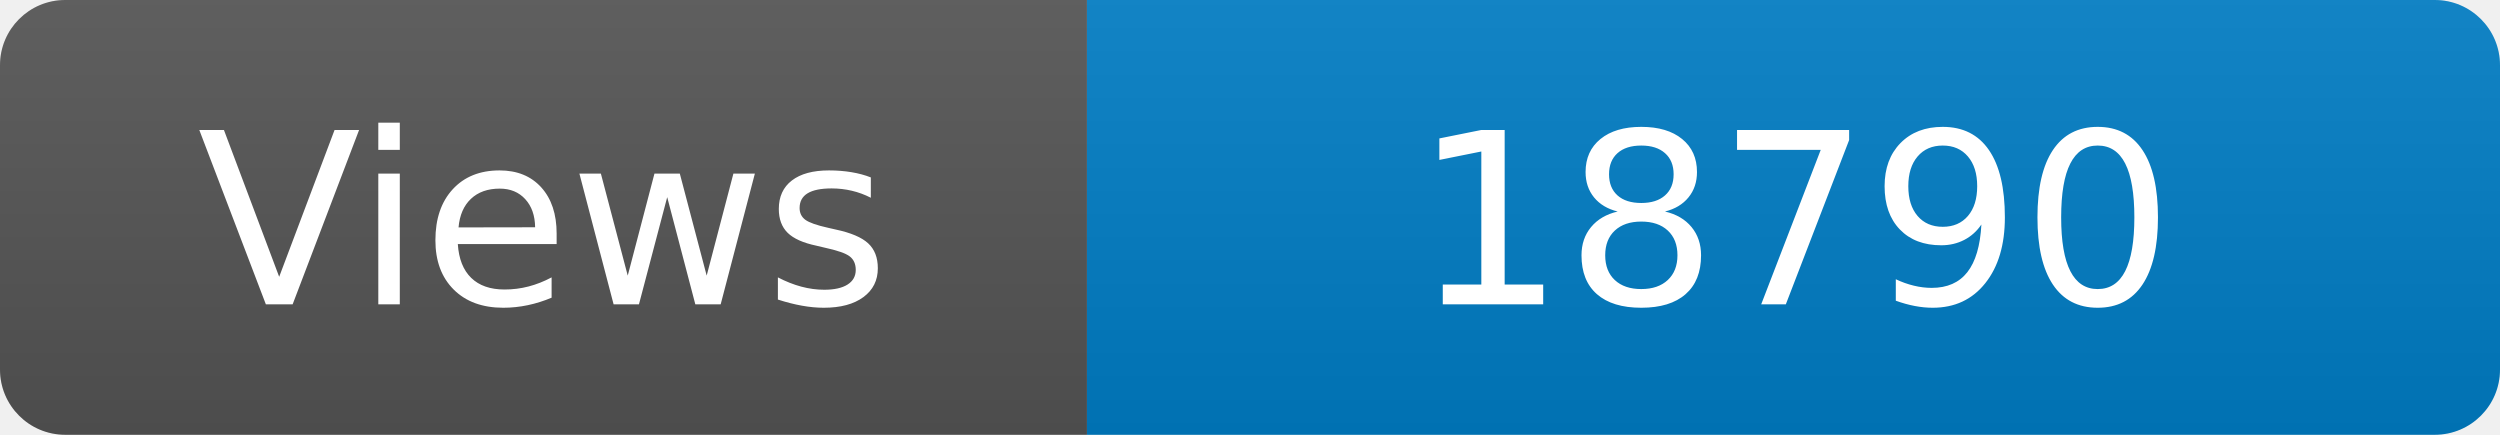
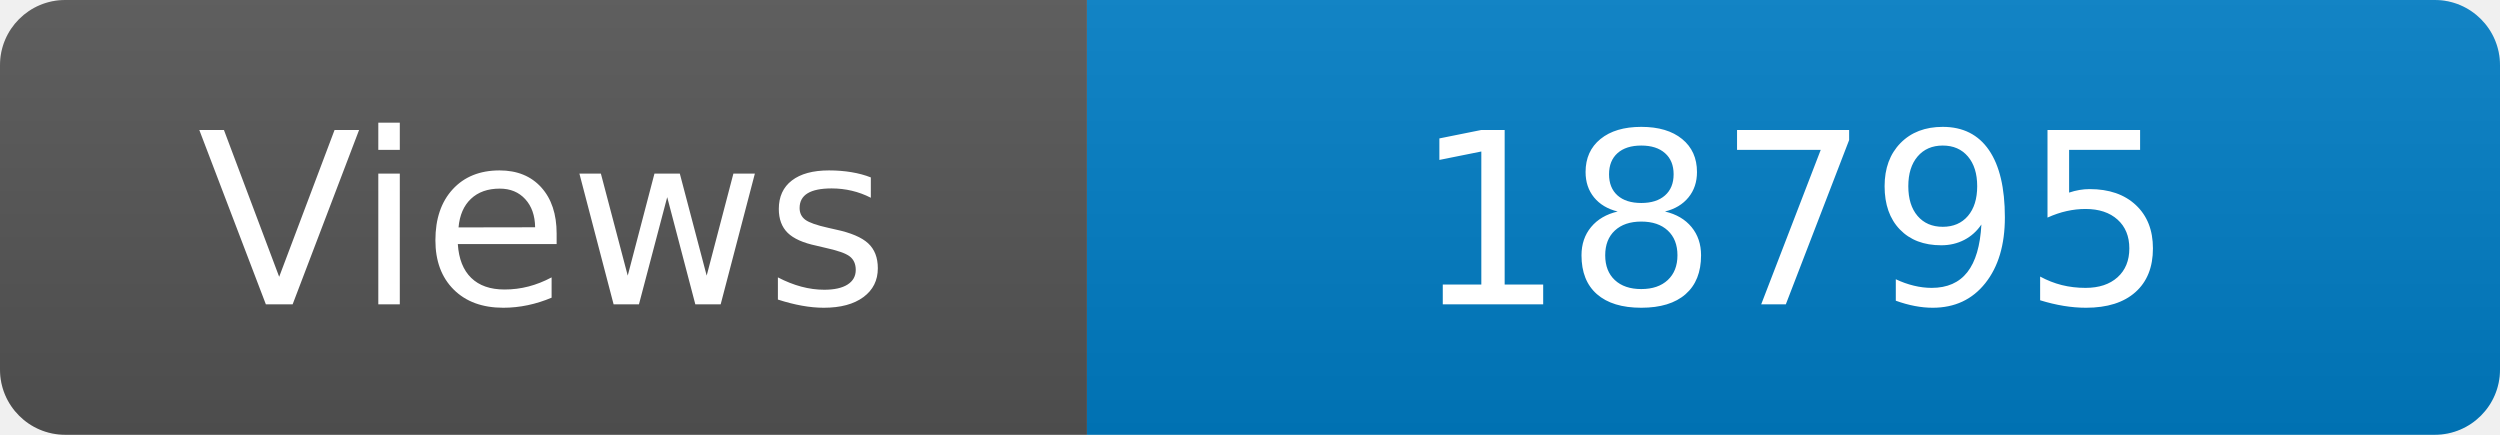
<svg xmlns="http://www.w3.org/2000/svg" width="115" height="20" role="img" aria-label="Maintained?: yes">
  <linearGradient id="s" x2="0" y2="100%">
    <stop offset="0" stop-color="#bbb" stop-opacity=".1" />
    <stop offset="1" stop-opacity=".1" />
  </linearGradient>
  <clipPath id="r">
    <rect width="115" height="20" rx="3" fill="#fff" />
  </clipPath>
  <g clip-path="url(#r)">
    <rect width="50" height="20" fill="#555" />
    <rect x="50" width="160" height="20" fill="#007ec6" />
    <rect width="115" height="20" fill="url(#s)" />
  </g>
  <g fill="#fff" text-anchor="middle" font-family="Verdana,Geneva,DejaVu Sans,sans-serif" font-size="110">
    <text x="250" y="140" transform="scale(.1)" fill="#fff">Views</text>
-     <text x="825" y="140" transform="scale(.1)" fill="#fff">18790</text>
+     <text x="825" y="140" transform="scale(.1)" fill="#fff">18795</text>
  </g>
</svg>
